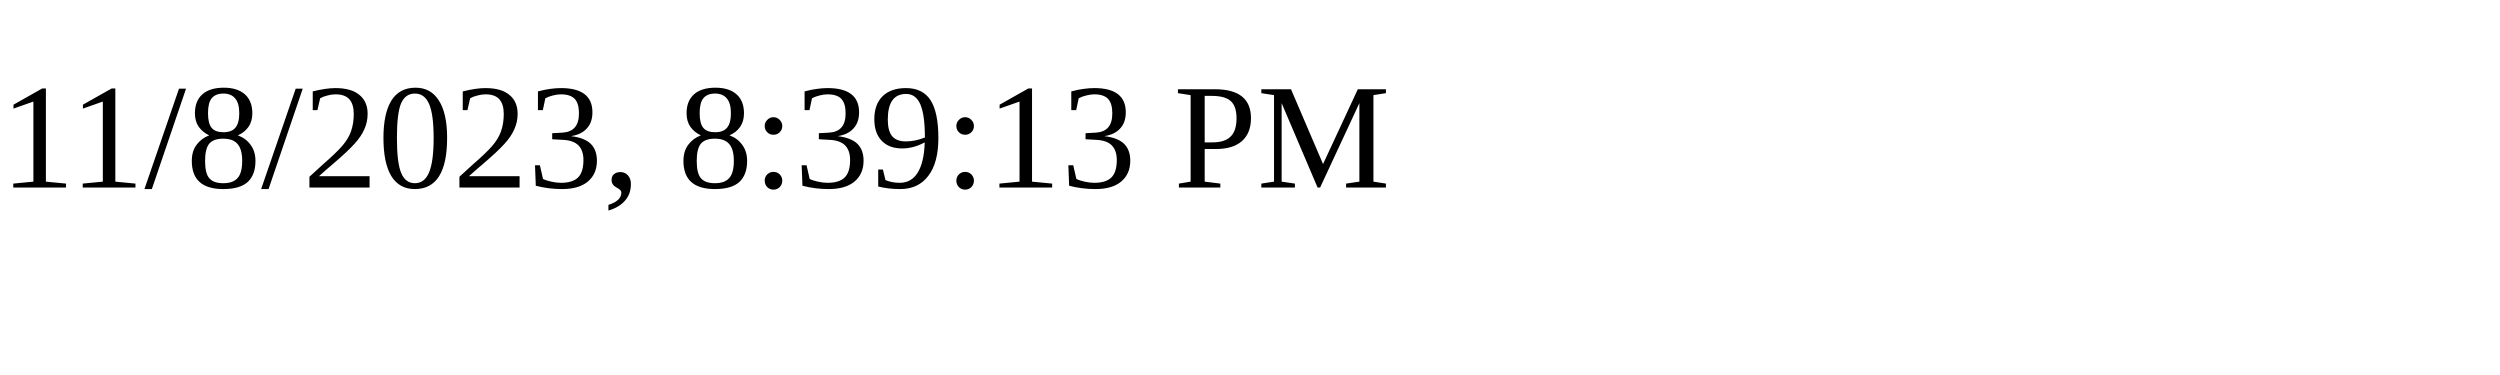
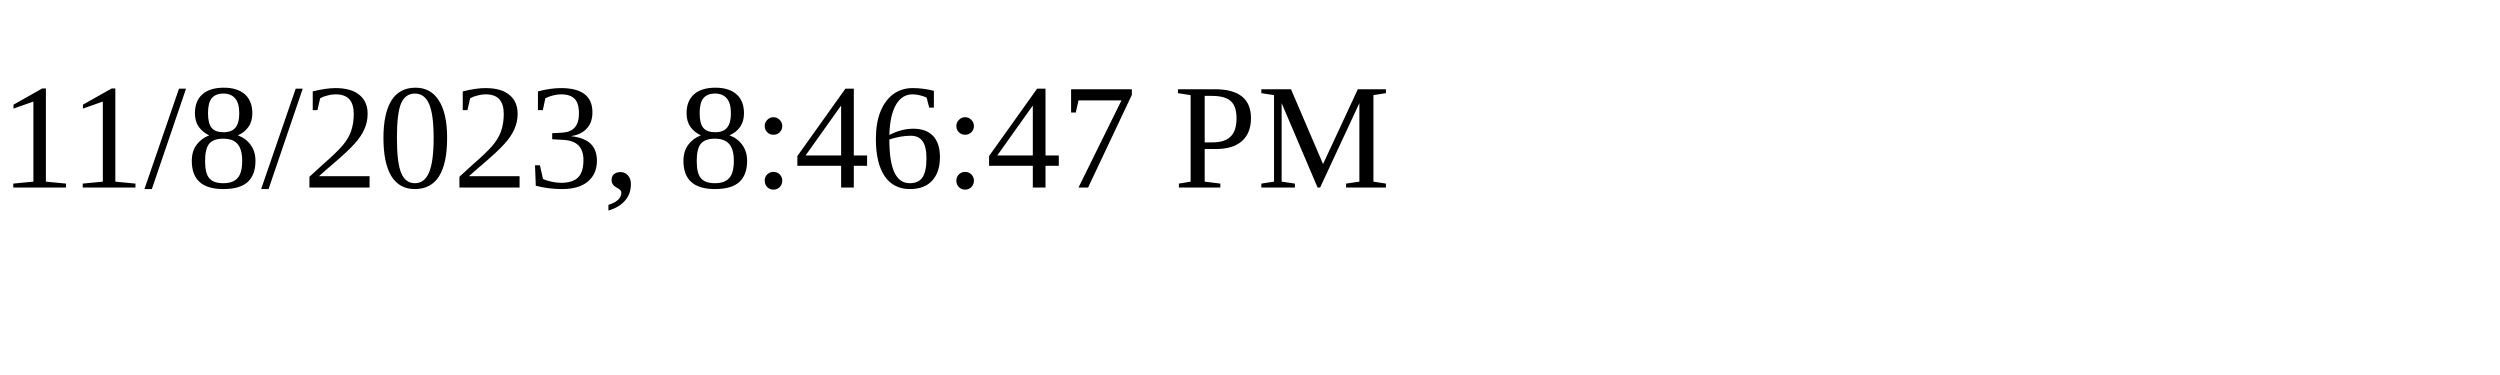
<svg xmlns="http://www.w3.org/2000/svg" height="30" width="200">
-   <text x="0" y="15">11/8/2023, 8:39:13 PM</text>
+   <text x="0" y="15">11/8/2023, 8:46:47 PM</text>
</svg>
